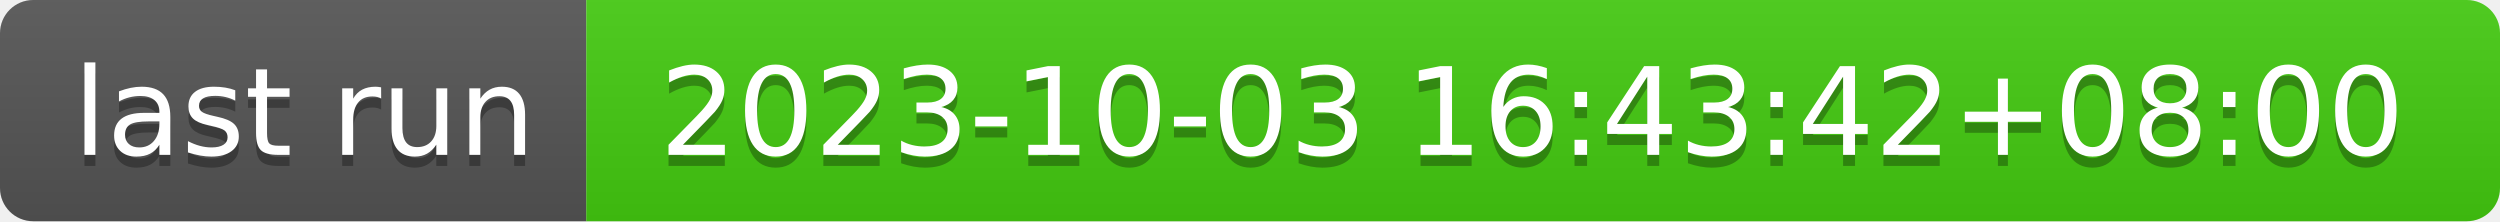
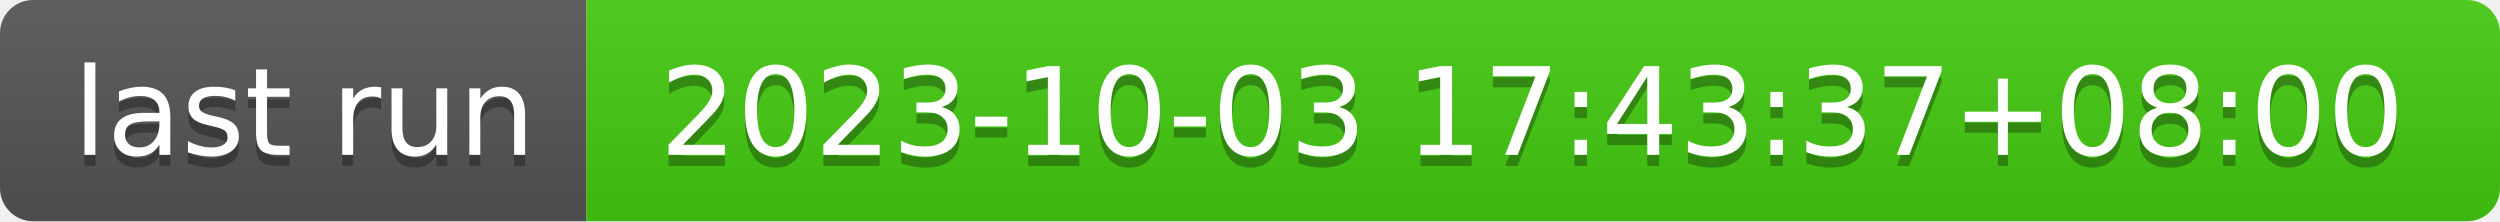
- <svg xmlns="http://www.w3.org/2000/svg" width="226" height="20" role="img" aria-label="last run: 2023-10-03 16:43:42+08:00">
+ <svg xmlns="http://www.w3.org/2000/svg" width="226" height="20" role="img" aria-label="last run: 2023-10-03 17:43:37+08:00">
  <linearGradient id="s" x2="0" y2="100%">
    <stop offset="0" stop-color="#bbb" stop-opacity=".1" />
    <stop offset="1" stop-opacity=".1" />
  </linearGradient>
  <clipPath id="r">
    <rect width="226" height="20" rx="3" fill="#fff" />
  </clipPath>
  <g clip-path="url(#r)">
    <rect width="53" height="20" fill="#555" />
    <rect x="53" width="173" height="20" fill="#4c1" />
    <rect width="226" height="20" fill="url(#s)" />
  </g>
  <g fill="#fff" text-anchor="middle" font-family="Verdana,Geneva,DejaVu Sans,sans-serif" text-rendering="geometricPrecision" font-size="110">
    <text aria-hidden="true" x="275" y="150" fill="#010101" fill-opacity=".3" transform="scale(.1)" textLength="430">last run</text>
    <text x="275" y="140" transform="scale(.1)" fill="#fff" textLength="430">last run</text>
-     <text aria-hidden="true" x="1385" y="150" fill="#010101" fill-opacity=".3" transform="scale(.1)" textLength="1630">2023-10-03 16:43:42+08:00</text>
-     <text x="1385" y="140" transform="scale(.1)" fill="#fff" textLength="1630">2023-10-03 16:43:42+08:00</text>
+     <text aria-hidden="true" x="1385" y="150" fill="#010101" fill-opacity=".3" transform="scale(.1)" textLength="1630">2023-10-03 17:43:37+08:00</text>
+     <text x="1385" y="140" transform="scale(.1)" fill="#fff" textLength="1630">2023-10-03 17:43:37+08:00</text>
  </g>
</svg>
